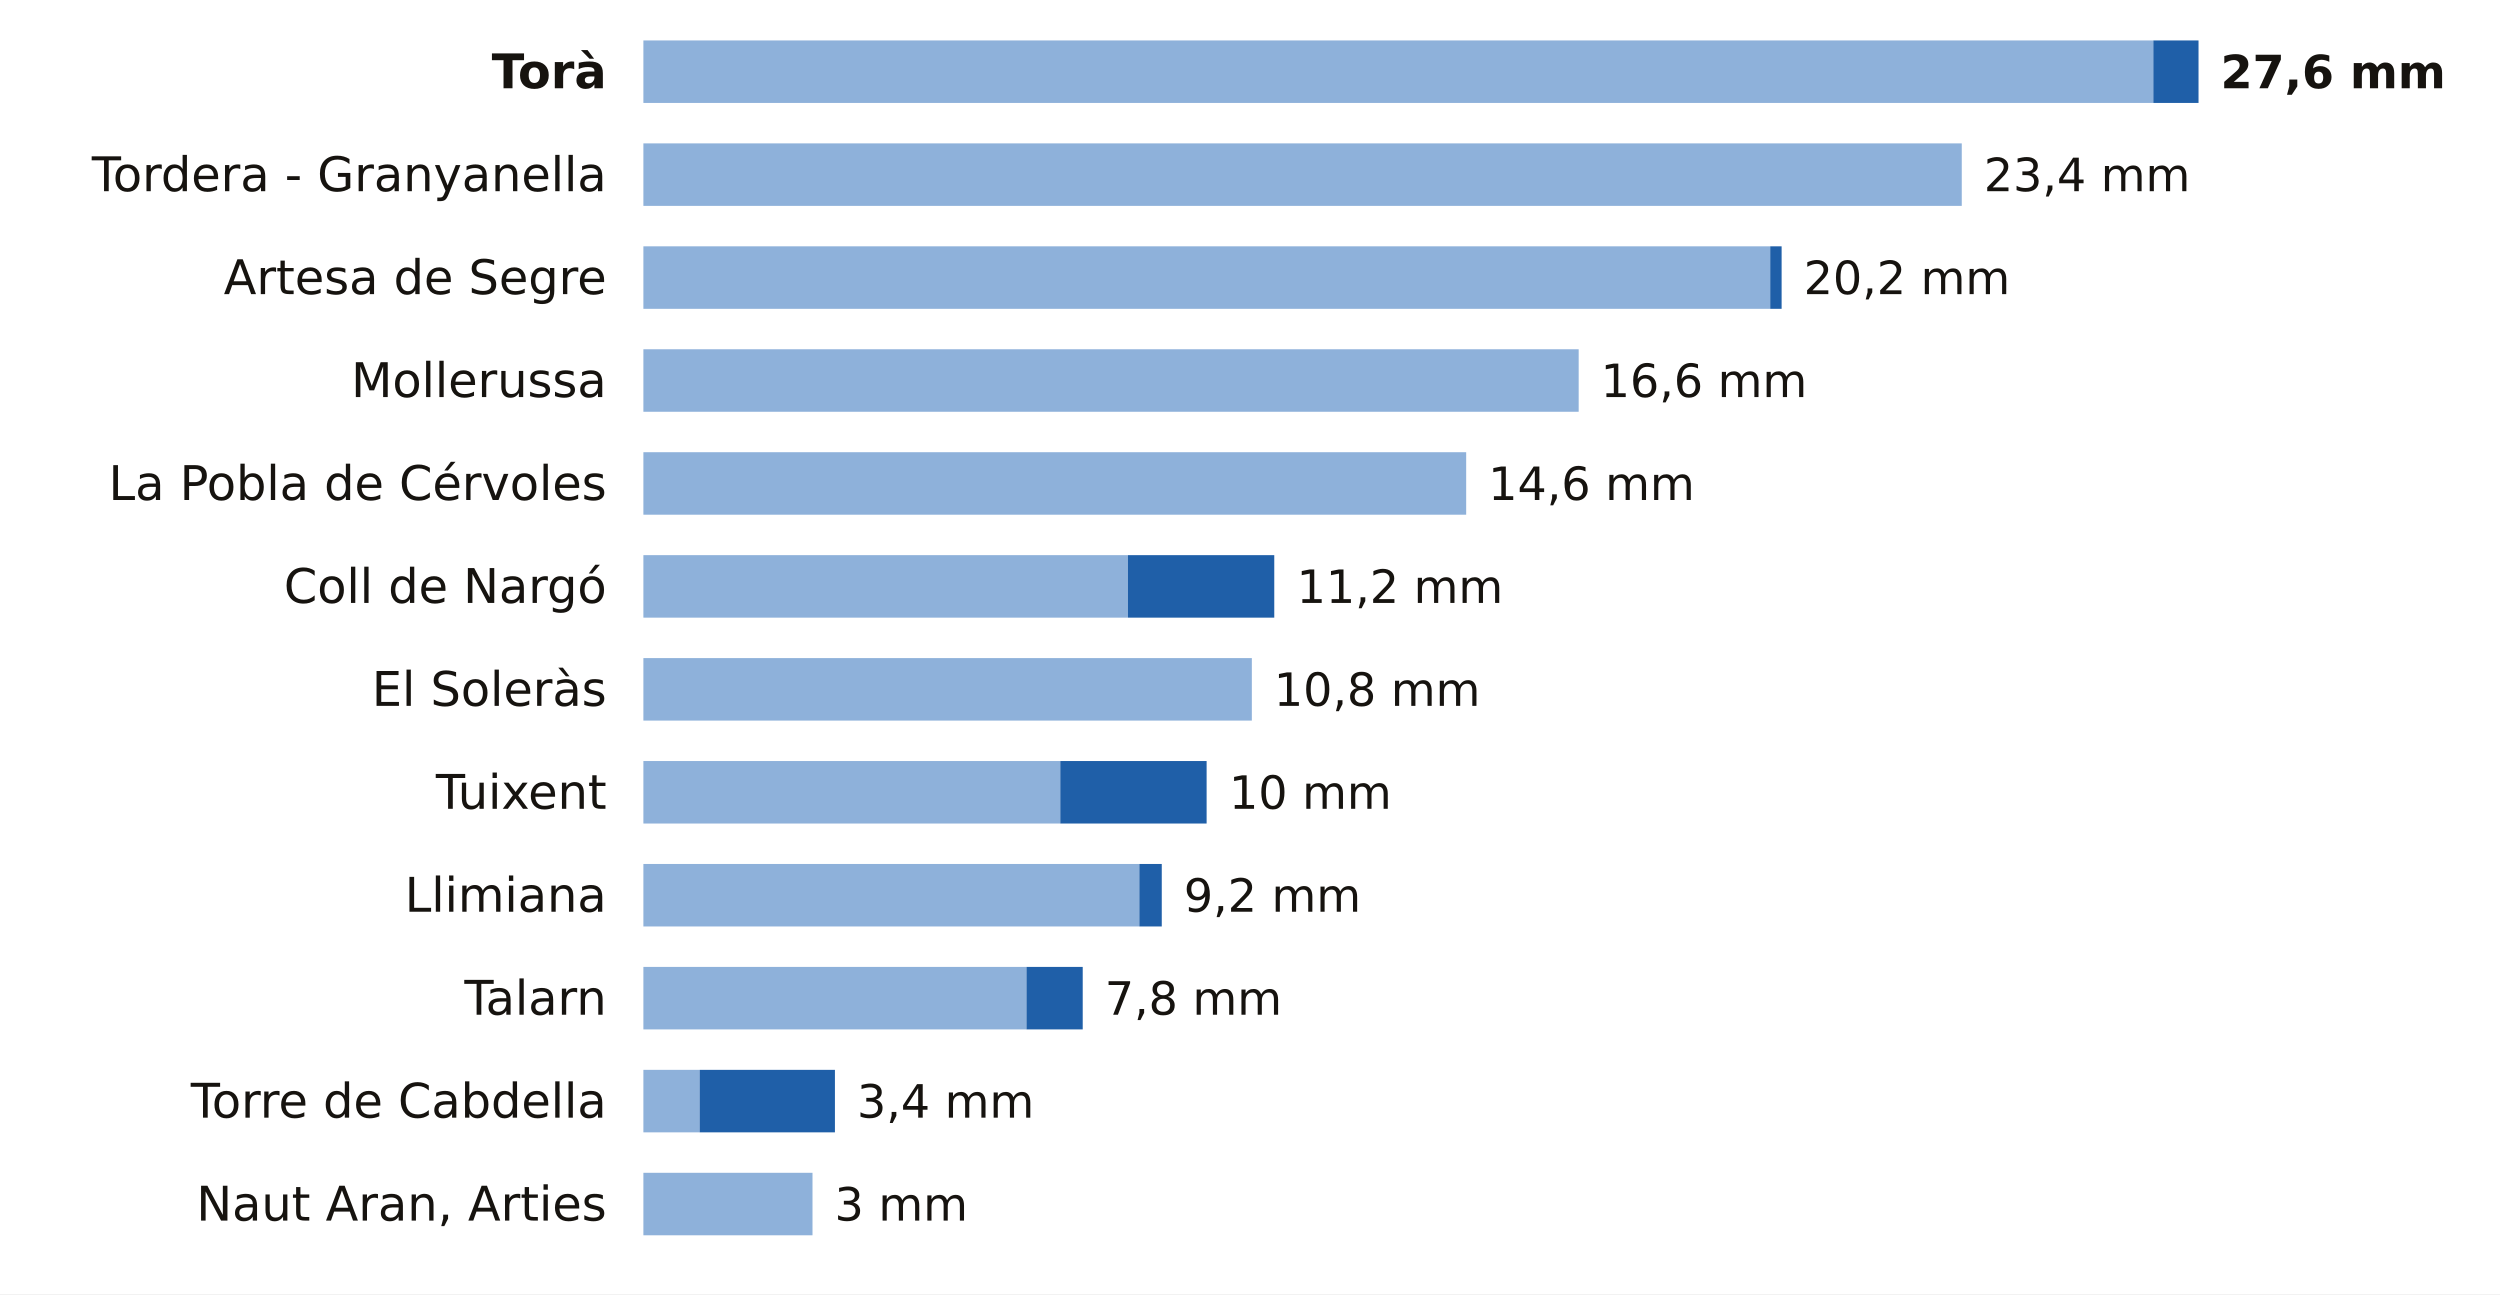
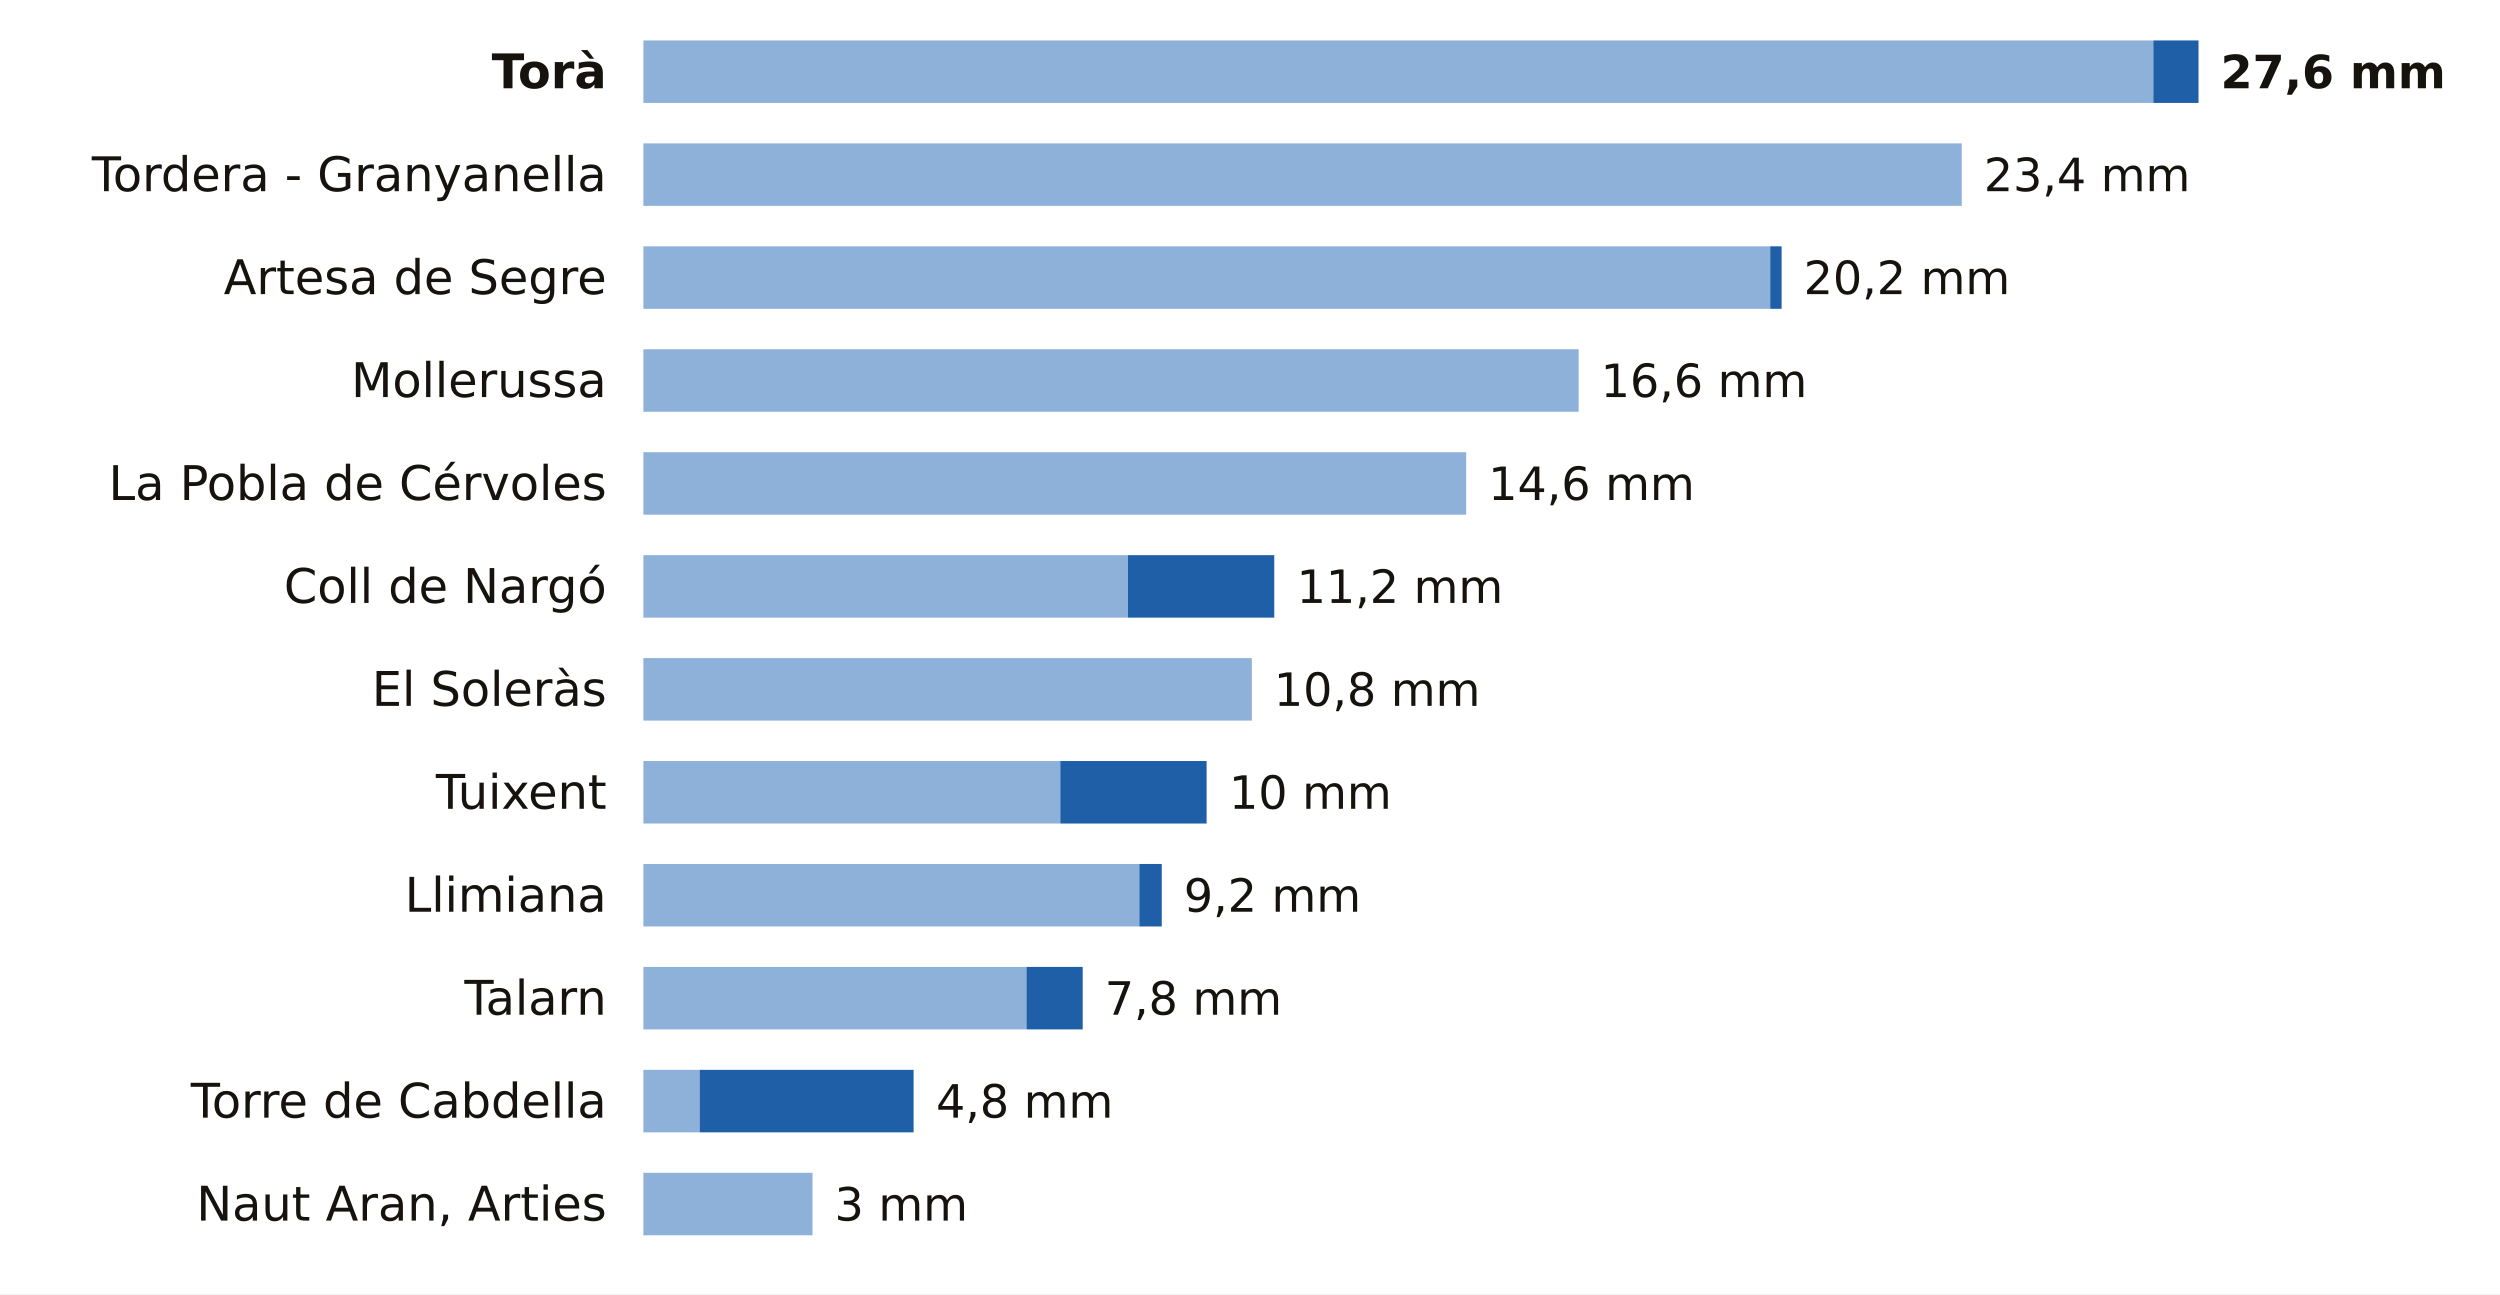
<svg xmlns="http://www.w3.org/2000/svg" viewBox="0 0 680 352" width="680" height="352" role="img" aria-label="La lluvia de los últimos 7 días en las estaciones de AEMET de Lleida">
  <rect width="680" height="352" fill="#FFFFFF" />
  <text x="165.0" y="24.0" font-size="13" fill="#16130F" text-anchor="end" font-weight="600" font-family="Public Sans, DejaVu Sans, Arial, sans-serif">Torà</text>
  <rect x="175" y="11" width="410.7" height="17" fill="#8EB1DA" />
  <rect x="585.7" y="11" width="12.3" height="17" fill="#1F5FA8" />
  <text x="604.0" y="24.0" font-size="12.5" fill="#16130F" text-anchor="start" font-weight="700" font-family="Public Sans, DejaVu Sans, Arial, sans-serif">27,6 mm</text>
  <text x="165.0" y="52.0" font-size="13" fill="#16130F" text-anchor="end" font-weight="400" font-family="Public Sans, DejaVu Sans, Arial, sans-serif">Tordera - Granyanella</text>
  <rect x="175" y="39" width="358.6" height="17" fill="#8EB1DA" />
  <text x="539.6" y="52.0" font-size="12.5" fill="#16130F" text-anchor="start" font-weight="500" font-family="Public Sans, DejaVu Sans, Arial, sans-serif">23,4 mm</text>
  <text x="165.0" y="80.0" font-size="13" fill="#16130F" text-anchor="end" font-weight="400" font-family="Public Sans, DejaVu Sans, Arial, sans-serif">Artesa de Segre</text>
  <rect x="175" y="67" width="306.5" height="17" fill="#8EB1DA" />
  <rect x="481.5" y="67" width="3.1" height="17" fill="#1F5FA8" />
  <text x="490.6" y="80.0" font-size="12.5" fill="#16130F" text-anchor="start" font-weight="500" font-family="Public Sans, DejaVu Sans, Arial, sans-serif">20,2 mm</text>
  <text x="165.0" y="108.0" font-size="13" fill="#16130F" text-anchor="end" font-weight="400" font-family="Public Sans, DejaVu Sans, Arial, sans-serif">Mollerussa</text>
  <rect x="175" y="95" width="254.4" height="17" fill="#8EB1DA" />
  <text x="435.4" y="108.0" font-size="12.5" fill="#16130F" text-anchor="start" font-weight="500" font-family="Public Sans, DejaVu Sans, Arial, sans-serif">16,6 mm</text>
  <text x="165.0" y="136.0" font-size="13" fill="#16130F" text-anchor="end" font-weight="400" font-family="Public Sans, DejaVu Sans, Arial, sans-serif">La Pobla de Cérvoles</text>
  <rect x="175" y="123" width="223.8" height="17" fill="#8EB1DA" />
  <text x="404.8" y="136.0" font-size="12.5" fill="#16130F" text-anchor="start" font-weight="500" font-family="Public Sans, DejaVu Sans, Arial, sans-serif">14,6 mm</text>
  <text x="165.0" y="164.0" font-size="13" fill="#16130F" text-anchor="end" font-weight="400" font-family="Public Sans, DejaVu Sans, Arial, sans-serif">Coll de Nargó</text>
  <rect x="175" y="151" width="131.8" height="17" fill="#8EB1DA" />
  <rect x="306.8" y="151" width="39.8" height="17" fill="#1F5FA8" />
  <text x="352.7" y="164.0" font-size="12.5" fill="#16130F" text-anchor="start" font-weight="500" font-family="Public Sans, DejaVu Sans, Arial, sans-serif">11,2 mm</text>
  <text x="165.0" y="192.0" font-size="13" fill="#16130F" text-anchor="end" font-weight="400" font-family="Public Sans, DejaVu Sans, Arial, sans-serif">El Soleràs</text>
  <rect x="175" y="179" width="165.5" height="17" fill="#8EB1DA" />
  <text x="346.5" y="192.0" font-size="12.5" fill="#16130F" text-anchor="start" font-weight="500" font-family="Public Sans, DejaVu Sans, Arial, sans-serif">10,8 mm</text>
  <text x="165.0" y="220.0" font-size="13" fill="#16130F" text-anchor="end" font-weight="400" font-family="Public Sans, DejaVu Sans, Arial, sans-serif">Tuixent</text>
  <rect x="175" y="207" width="113.4" height="17" fill="#8EB1DA" />
  <rect x="288.4" y="207" width="39.8" height="17" fill="#1F5FA8" />
  <text x="334.3" y="220.0" font-size="12.5" fill="#16130F" text-anchor="start" font-weight="500" font-family="Public Sans, DejaVu Sans, Arial, sans-serif">10 mm</text>
  <text x="165.0" y="248.0" font-size="13" fill="#16130F" text-anchor="end" font-weight="400" font-family="Public Sans, DejaVu Sans, Arial, sans-serif">Llimiana</text>
  <rect x="175" y="235" width="134.9" height="17" fill="#8EB1DA" />
  <rect x="309.9" y="235" width="6.1" height="17" fill="#1F5FA8" />
  <text x="322.0" y="248.0" font-size="12.5" fill="#16130F" text-anchor="start" font-weight="500" font-family="Public Sans, DejaVu Sans, Arial, sans-serif">9,2 mm</text>
  <text x="165.0" y="276.0" font-size="13" fill="#16130F" text-anchor="end" font-weight="400" font-family="Public Sans, DejaVu Sans, Arial, sans-serif">Talarn</text>
  <rect x="175" y="263" width="104.2" height="17" fill="#8EB1DA" />
  <rect x="279.2" y="263" width="15.3" height="17" fill="#1F5FA8" />
  <text x="300.5" y="276.0" font-size="12.5" fill="#16130F" text-anchor="start" font-weight="500" font-family="Public Sans, DejaVu Sans, Arial, sans-serif">7,8 mm</text>
  <text x="165.0" y="304.0" font-size="13" fill="#16130F" text-anchor="end" font-weight="400" font-family="Public Sans, DejaVu Sans, Arial, sans-serif">Torre de Cabdella</text>
  <rect x="175" y="291" width="15.3" height="17" fill="#8EB1DA" />
-   <rect x="190.3" y="291" width="36.8" height="17" fill="#1F5FA8" />
-   <text x="233.1" y="304.0" font-size="12.5" fill="#16130F" text-anchor="start" font-weight="500" font-family="Public Sans, DejaVu Sans, Arial, sans-serif">3,4 mm</text>
+   <rect x="190.3" y="291" width="58.2" height="17" fill="#1F5FA8" />
+   <text x="254.6" y="304.0" font-size="12.5" fill="#16130F" text-anchor="start" font-weight="500" font-family="Public Sans, DejaVu Sans, Arial, sans-serif">4,8 mm</text>
  <text x="165.0" y="332.0" font-size="13" fill="#16130F" text-anchor="end" font-weight="400" font-family="Public Sans, DejaVu Sans, Arial, sans-serif">Naut Aran, Arties</text>
  <rect x="175" y="319" width="46.0" height="17" fill="#8EB1DA" />
  <text x="227.0" y="332.0" font-size="12.5" fill="#16130F" text-anchor="start" font-weight="500" font-family="Public Sans, DejaVu Sans, Arial, sans-serif">3 mm</text>
</svg>
